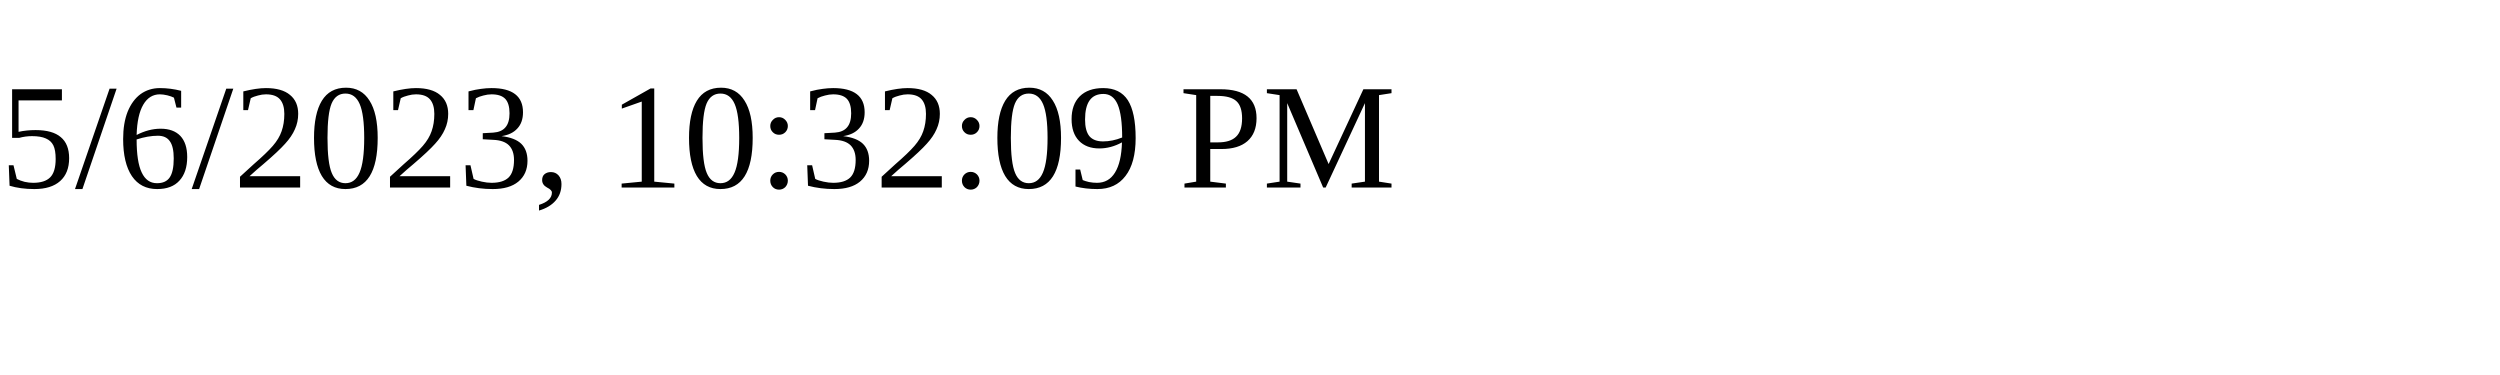
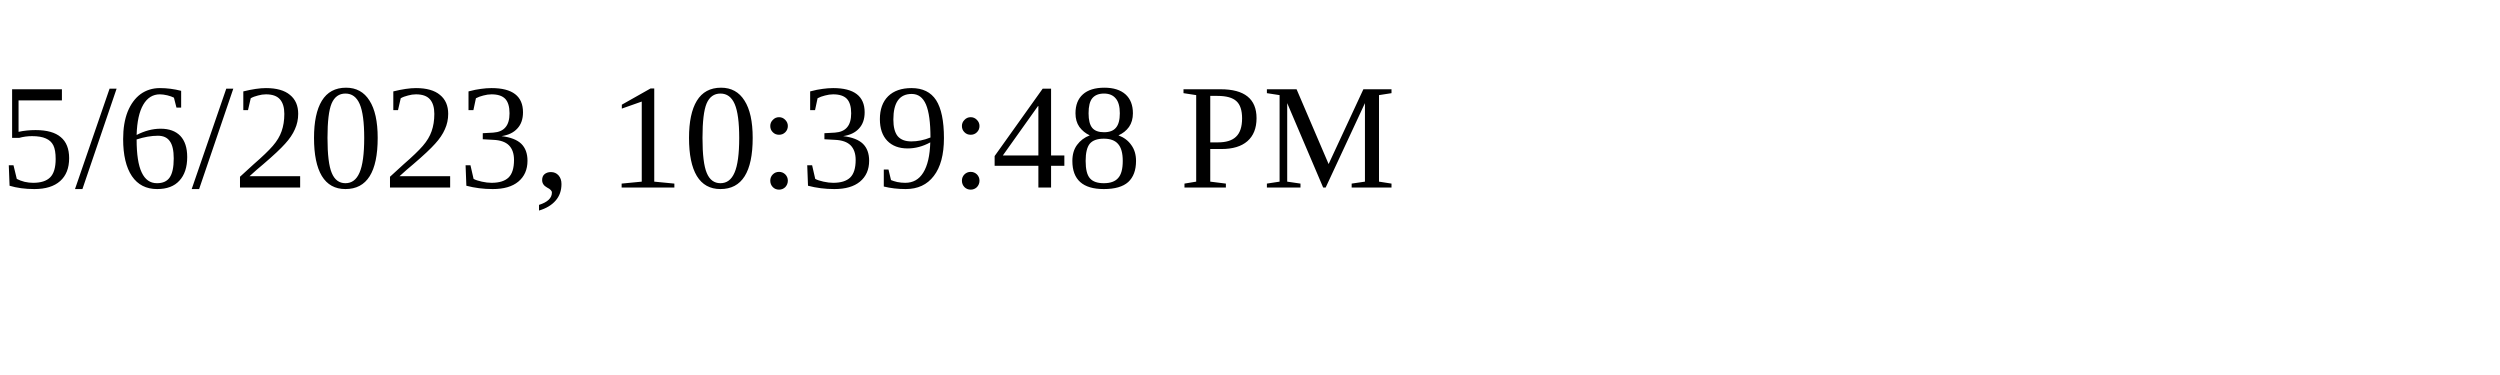
<svg xmlns="http://www.w3.org/2000/svg" height="30" width="200">
-   <text x="0" y="15">5/6/2023, 10:32:09 PM</text>
+   <text x="0" y="15">5/6/2023, 10:39:48 PM</text>
</svg>
